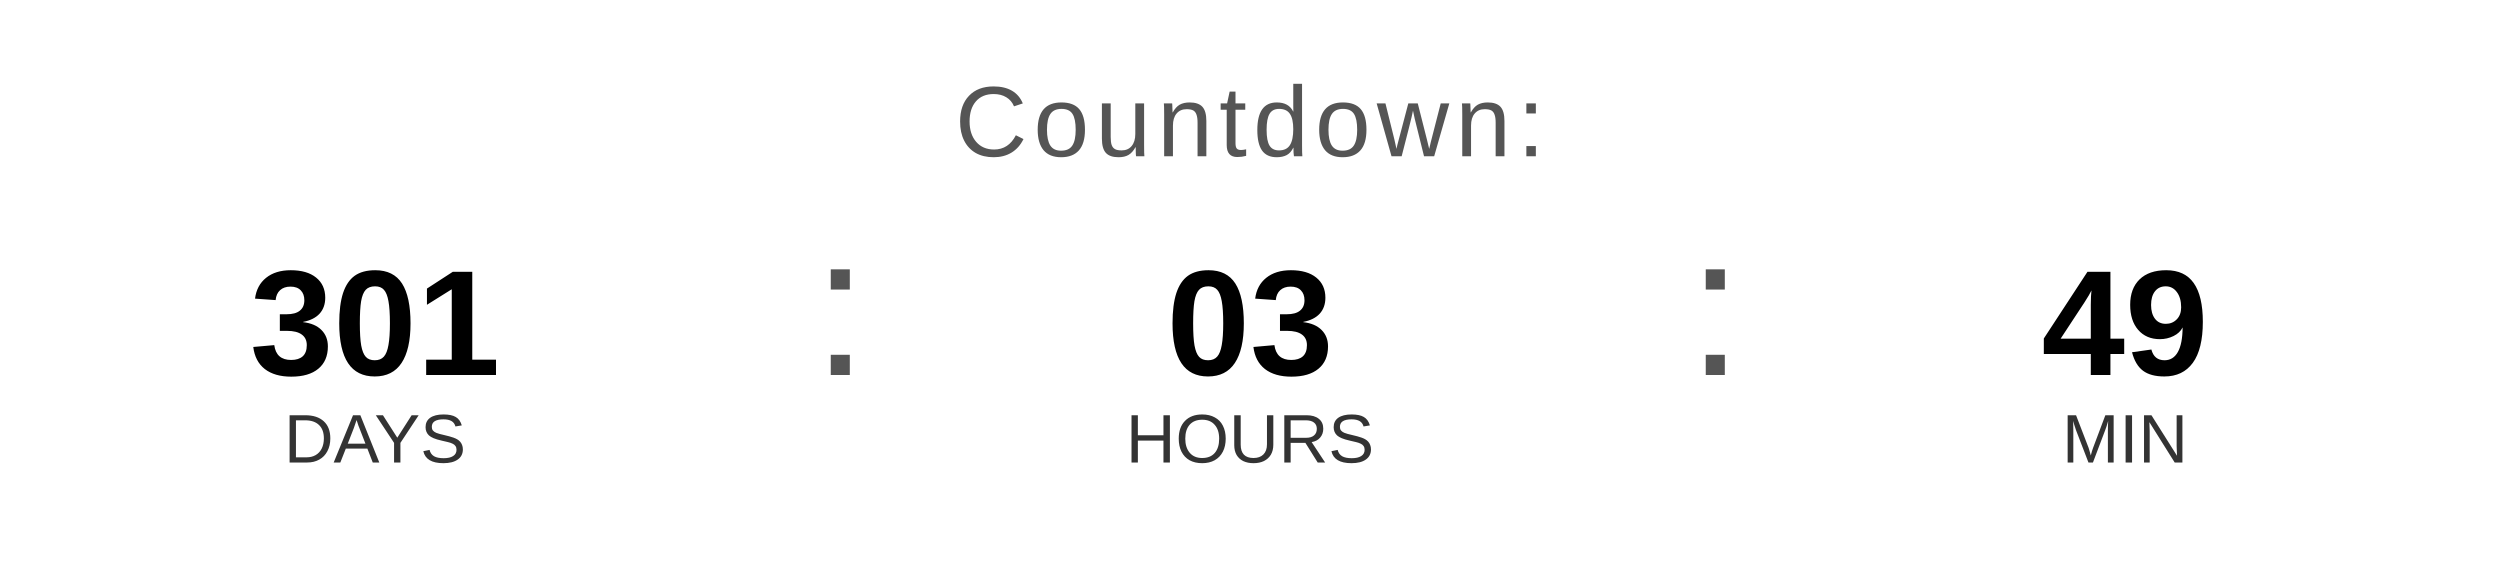
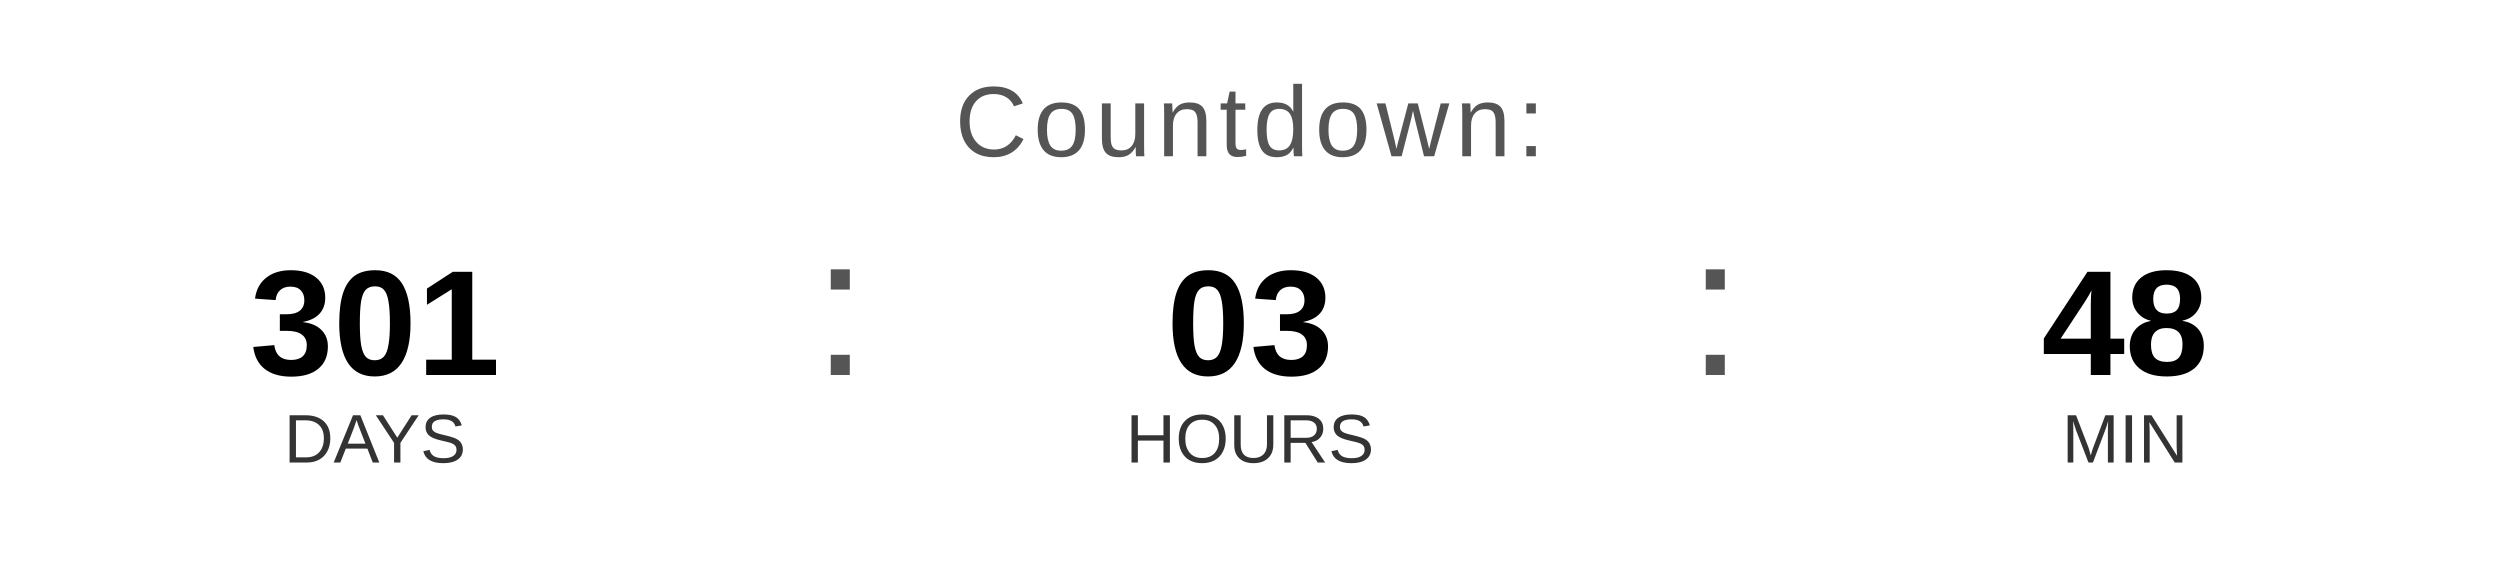
<svg xmlns="http://www.w3.org/2000/svg" width="400" height="90" viewBox="0 0 400 90">
  <text x="200" y="25" font-family="Arial, Helvetica, sans-serif" font-size="16" fill="#555555" text-anchor="middle" letter-spacing="1">
    Countdown:
  </text>
  <text x="60" y="60" font-family="Arial, Helvetica, sans-serif" font-size="24" font-weight="bold" fill="#000000" text-anchor="middle">301</text>
  <text x="60" y="74" font-family="Arial, Helvetica, sans-serif" font-size="11" fill="#333333" text-anchor="middle">DAYS</text>
  <text x="130" y="60" font-family="Arial, sans-serif" font-size="32" fill="#555555">:</text>
  <text x="200" y="60" font-family="Arial, Helvetica, sans-serif" font-size="24" font-weight="bold" fill="#000000" text-anchor="middle">03</text>
  <text x="200" y="74" font-family="Arial, Helvetica, sans-serif" font-size="11" fill="#333333" text-anchor="middle">HOURS</text>
  <text x="270" y="60" font-family="Arial, sans-serif" font-size="32" fill="#555555">:</text>
-   <text x="340" y="60" font-family="Arial, Helvetica, sans-serif" font-size="24" font-weight="bold" fill="#000000" text-anchor="middle">49</text>
+   <text x="340" y="60" font-family="Arial, Helvetica, sans-serif" font-size="24" font-weight="bold" fill="#000000" text-anchor="middle">48</text>
  <text x="340" y="74" font-family="Arial, Helvetica, sans-serif" font-size="11" fill="#333333" text-anchor="middle">MIN</text>
</svg>
